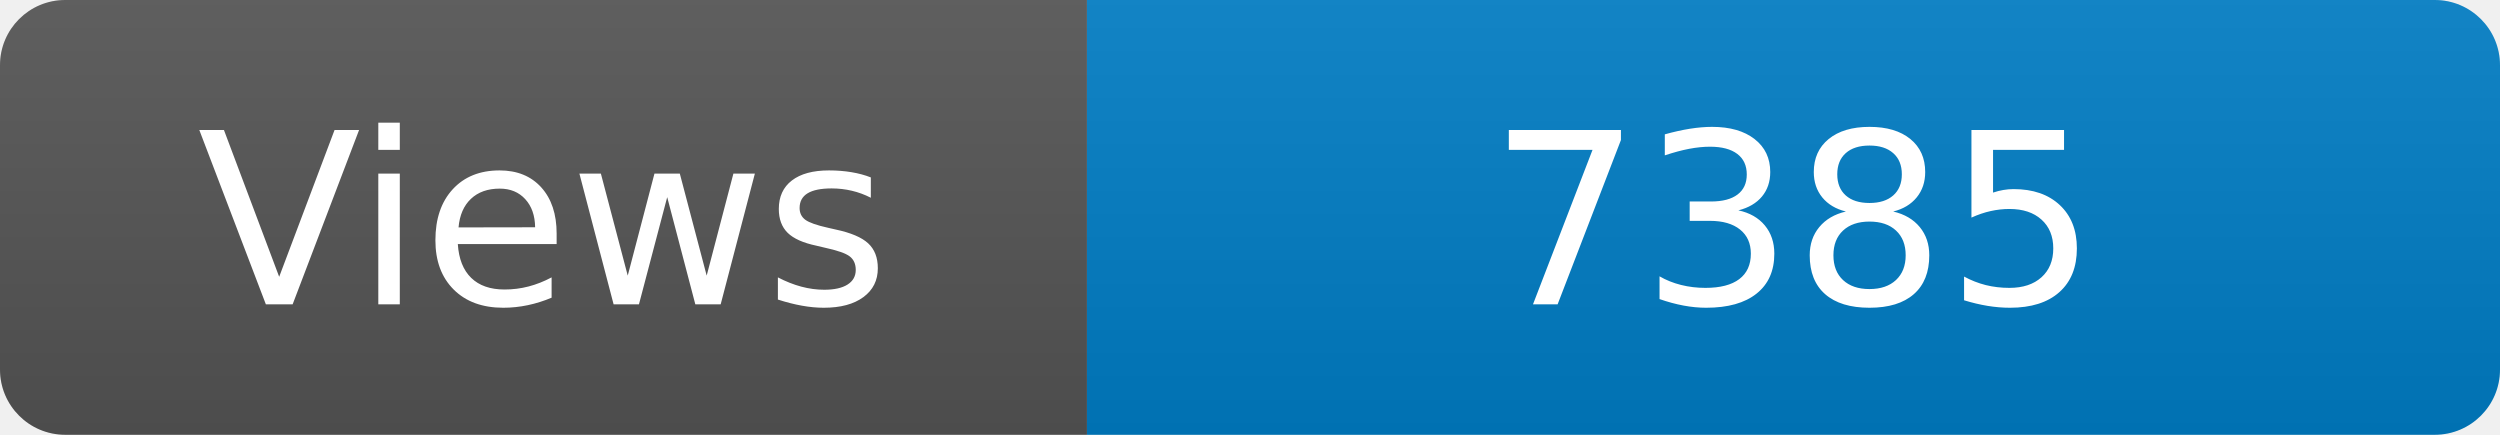
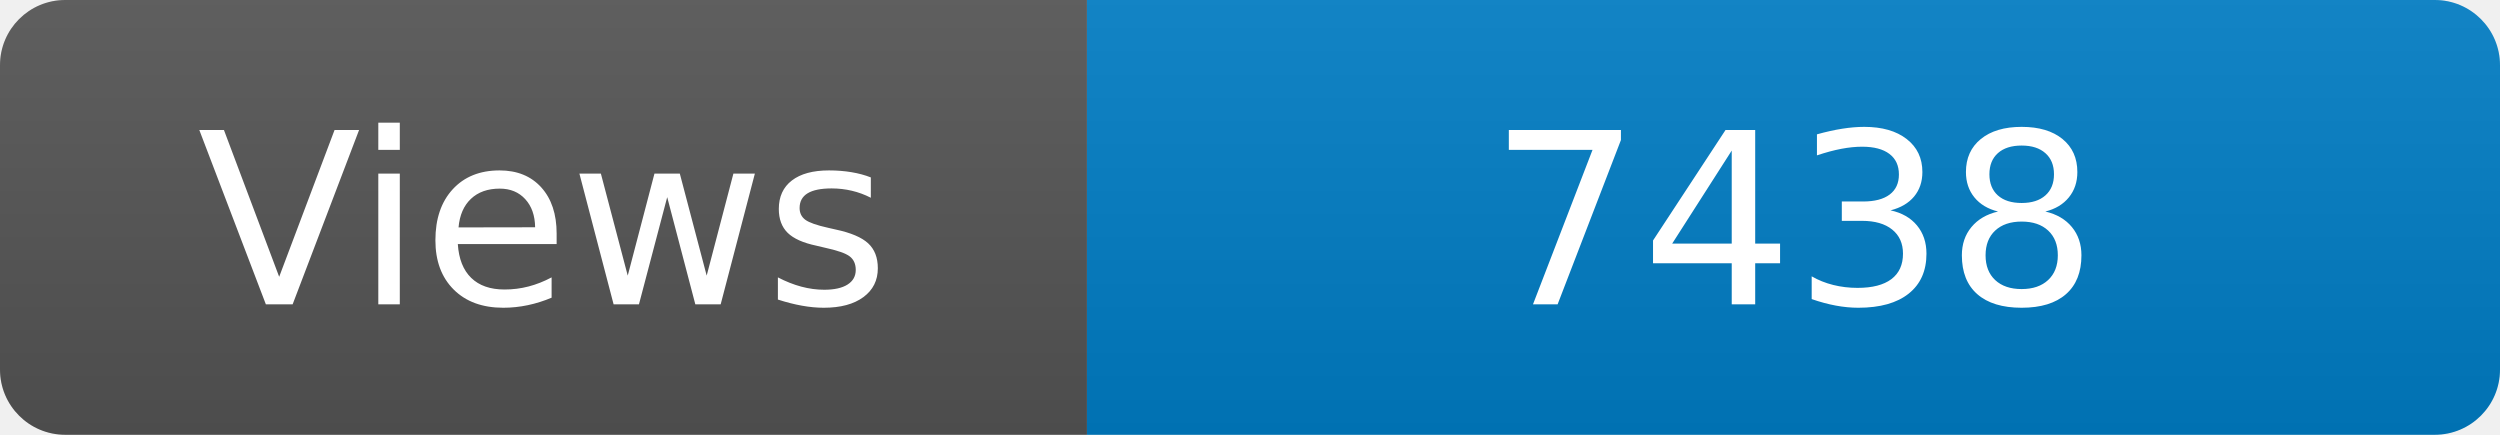
<svg xmlns="http://www.w3.org/2000/svg" width="115" height="20" role="img" aria-label="Maintained?: yes">
  <linearGradient id="s" x2="0" y2="100%">
    <stop offset="0" stop-color="#bbb" stop-opacity=".1" />
    <stop offset="1" stop-opacity=".1" />
  </linearGradient>
  <clipPath id="r">
    <rect width="115" height="20" rx="3" fill="#fff" />
  </clipPath>
  <g clip-path="url(#r)">
    <rect width="50" height="20" fill="#555" />
    <rect x="50" width="160" height="20" fill="#007ec6" />
    <rect width="115" height="20" fill="url(#s)" />
  </g>
  <g fill="#fff" text-anchor="middle" font-family="Verdana,Geneva,DejaVu Sans,sans-serif" font-size="110">
    <text x="250" y="140" transform="scale(.1)" fill="#fff">Views</text>
-     <text x="825" y="140" transform="scale(.1)" fill="#fff">7385</text>
+     <text x="825" y="140" transform="scale(.1)" fill="#fff">7438</text>
  </g>
</svg>
